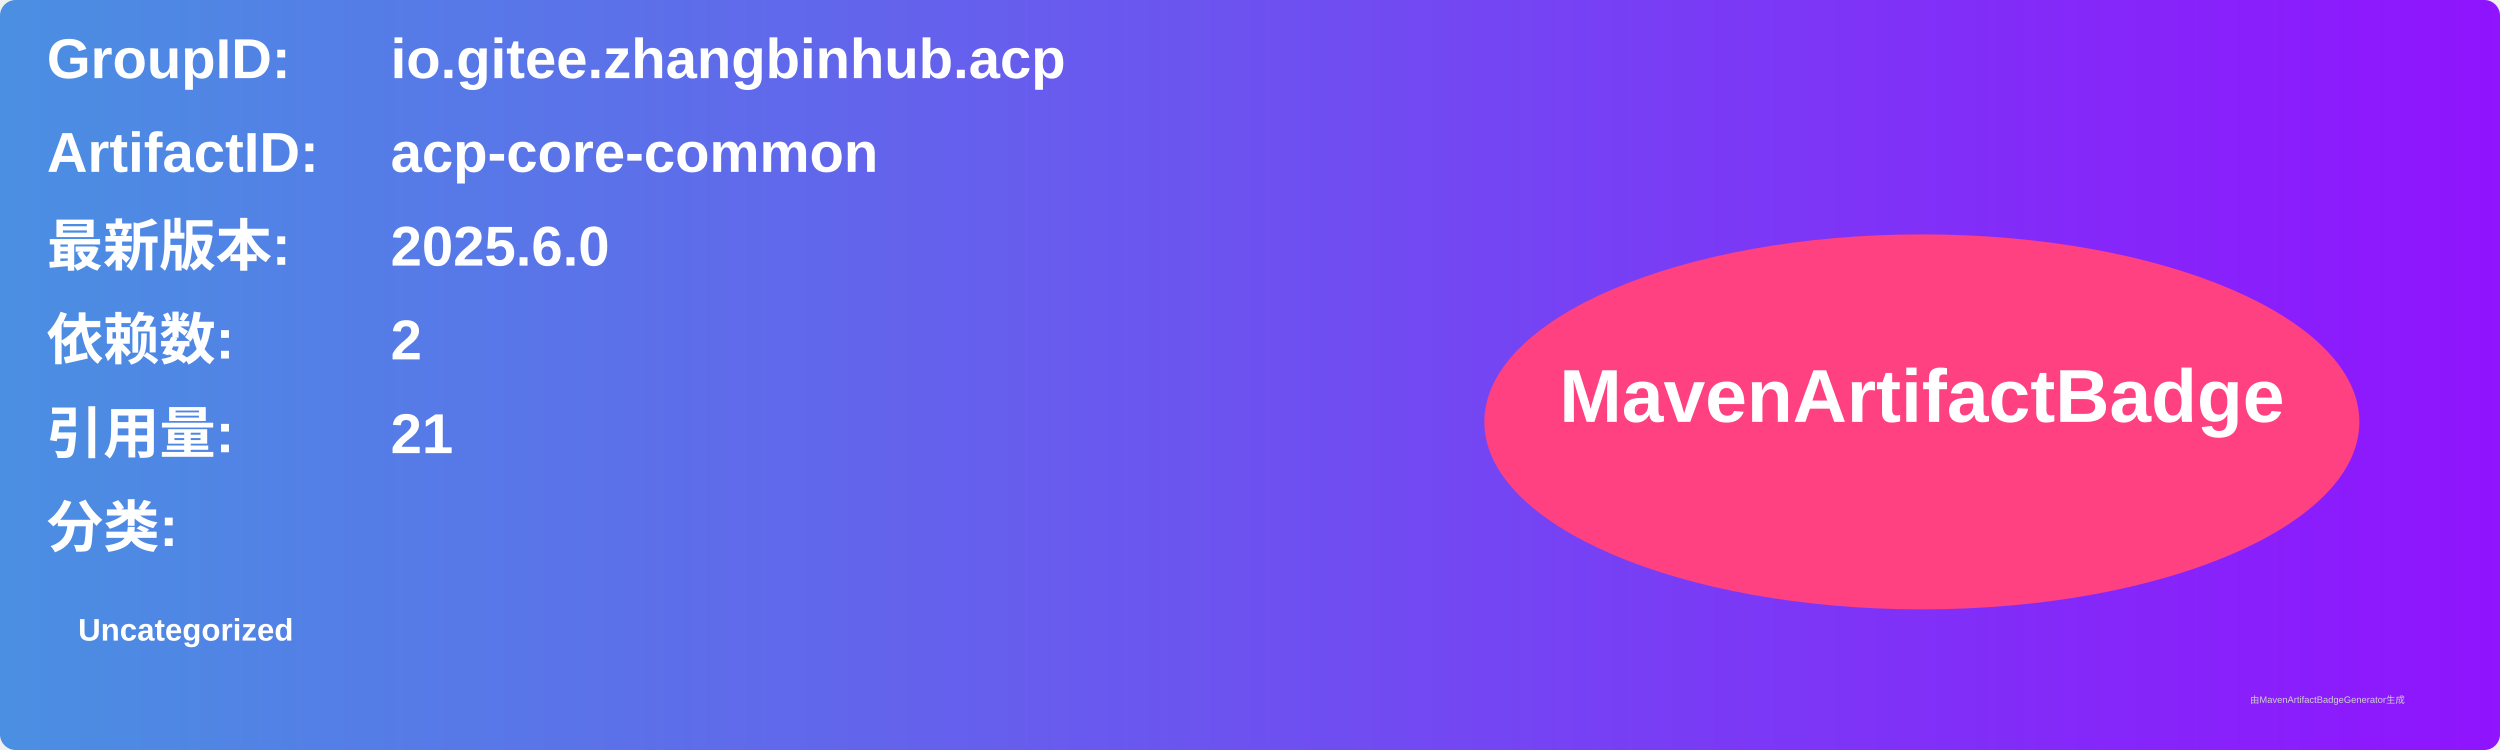
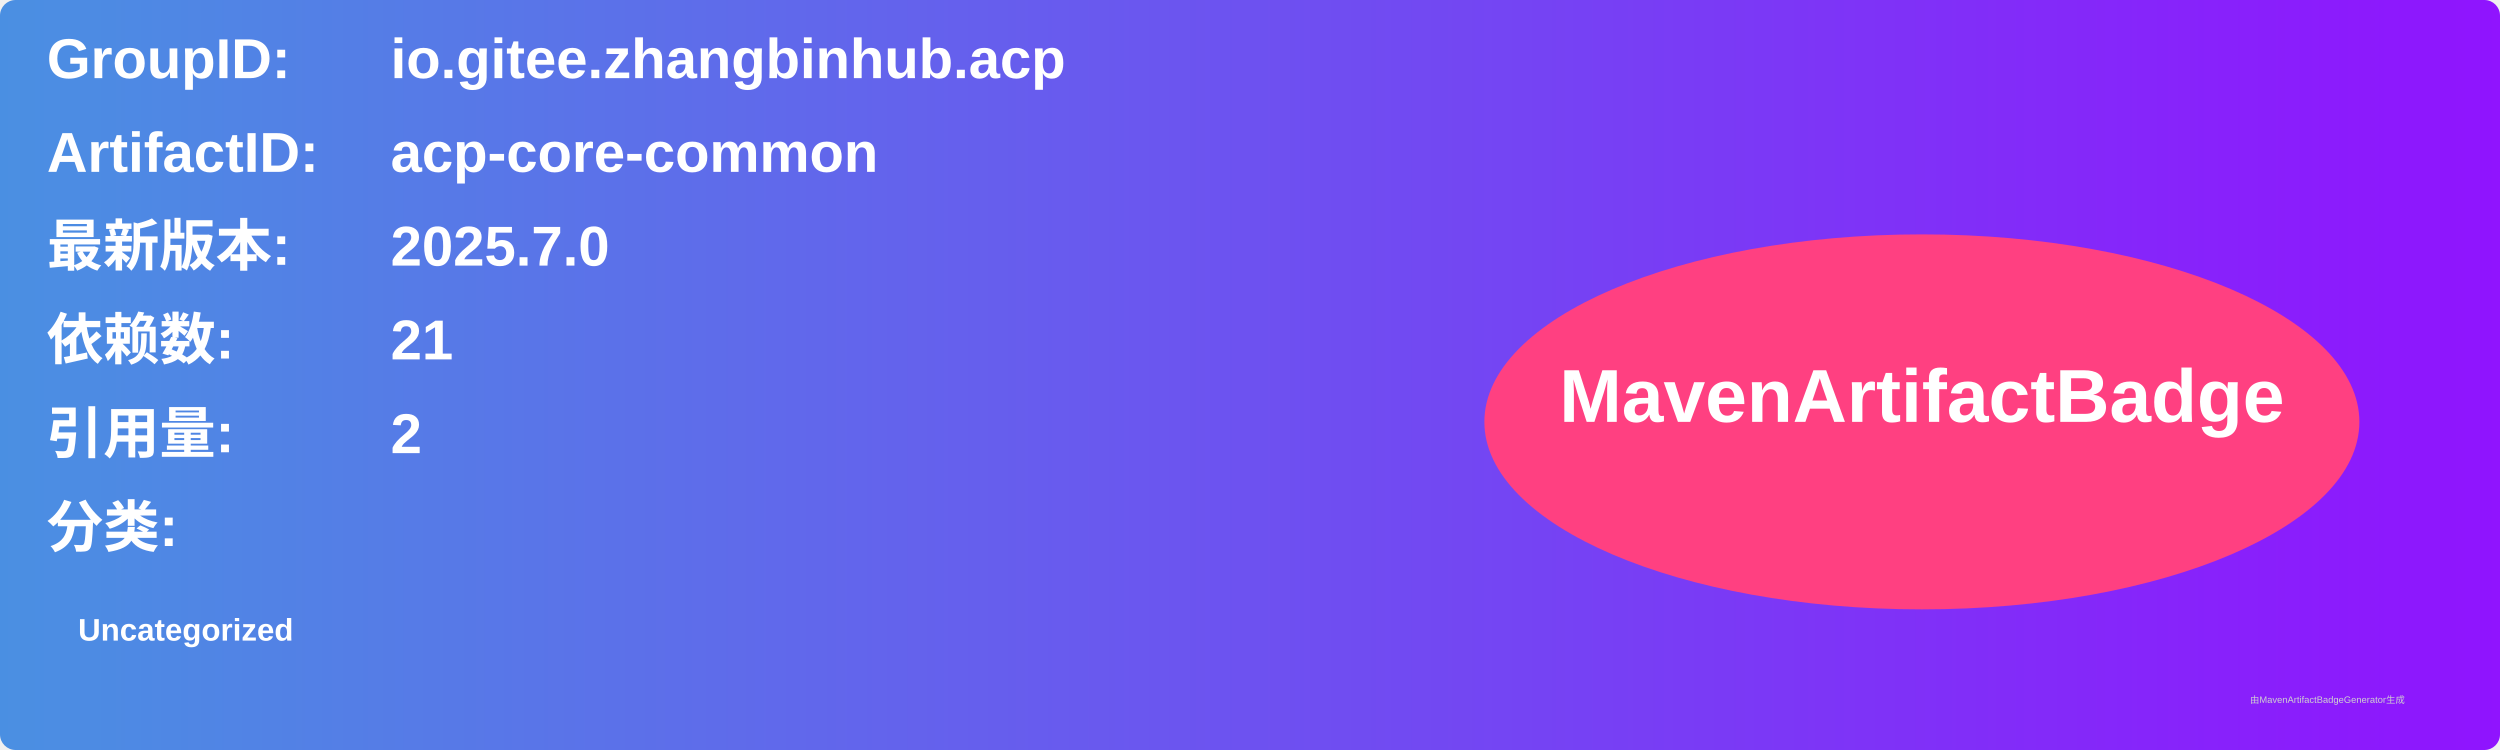
<svg xmlns="http://www.w3.org/2000/svg" width="800" height="240" viewBox="0 0 800 240">
  <linearGradient id="grad" x1="0%" y1="0%" x2="100%" y2="0%">
    <stop offset="0%" stop-color="#4a90e2" />
    <stop offset="100%" stop-color="#9013fe" />
  </linearGradient>
  <rect width="100%" height="100%" rx="5" ry="5" fill="url(#grad)" />
  <g transform="translate(15, 15)">
    <text x="0" y="10" font-family="Arial" font-size="18" fill="white" font-weight="bold" width="260">GroupID:</text>
    <text x="110" y="10" font-family="Arial" font-size="18" fill="white" font-weight="bold" width="460">io.gitee.zhangbinhub.acp</text>
    <text x="0" y="40" font-family="Arial" font-size="18" fill="white" font-weight="bold" width="260">ArtifactID:</text>
    <text x="110" y="40" font-family="Arial" font-size="18" fill="white" font-weight="bold" width="460">acp-core-common</text>
    <text x="0" y="70" font-family="Arial" font-size="18" fill="white" font-weight="bold">最新版本:</text>
    <text x="110" y="70" font-family="Arial" font-size="18" fill="white" font-weight="bold">
-       <tspan font-weight="bold">2025.6.0</tspan>
+       <tspan font-weight="bold">2025.7.0</tspan>
    </text>
    <text x="0" y="100" font-family="Arial" font-size="18" fill="white" font-weight="bold">依赖数: </text>
    <text x="110" y="100" font-family="Arial" font-size="18" fill="white">
-       <tspan font-weight="bold">2</tspan>
+       <tspan font-weight="bold">21</tspan>
    </text>
    <text x="0" y="130" font-family="Arial" font-size="18" fill="white" font-weight="bold">引用量: </text>
    <text x="110" y="130" font-family="Arial" font-size="18" fill="white">
-       <tspan font-weight="bold">21</tspan>
+       <tspan font-weight="bold">2</tspan>
    </text>
    <text x="0" y="160" font-family="Arial" font-size="18" fill="white" font-weight="bold">分类:</text>
    <text x="10" y="190" font-family="Arial" font-size="10" fill="white">
      <tspan font-weight="bold">Uncategorized</tspan>
    </text>
    <ellipse cx="600" cy="120" rx="140" ry="60" fill="#ff4081" />
    <text x="600" y="120" text-anchor="middle" font-family="Arial" font-size="24" fill="white" font-weight="bold">MavenArtifactBadge</text>
  </g>
  <text x="720" y="225" font-family="Arial" font-size="3" fill="#d0d0d0">由MavenArtifactBadgeGenerator生成</text>
</svg>
